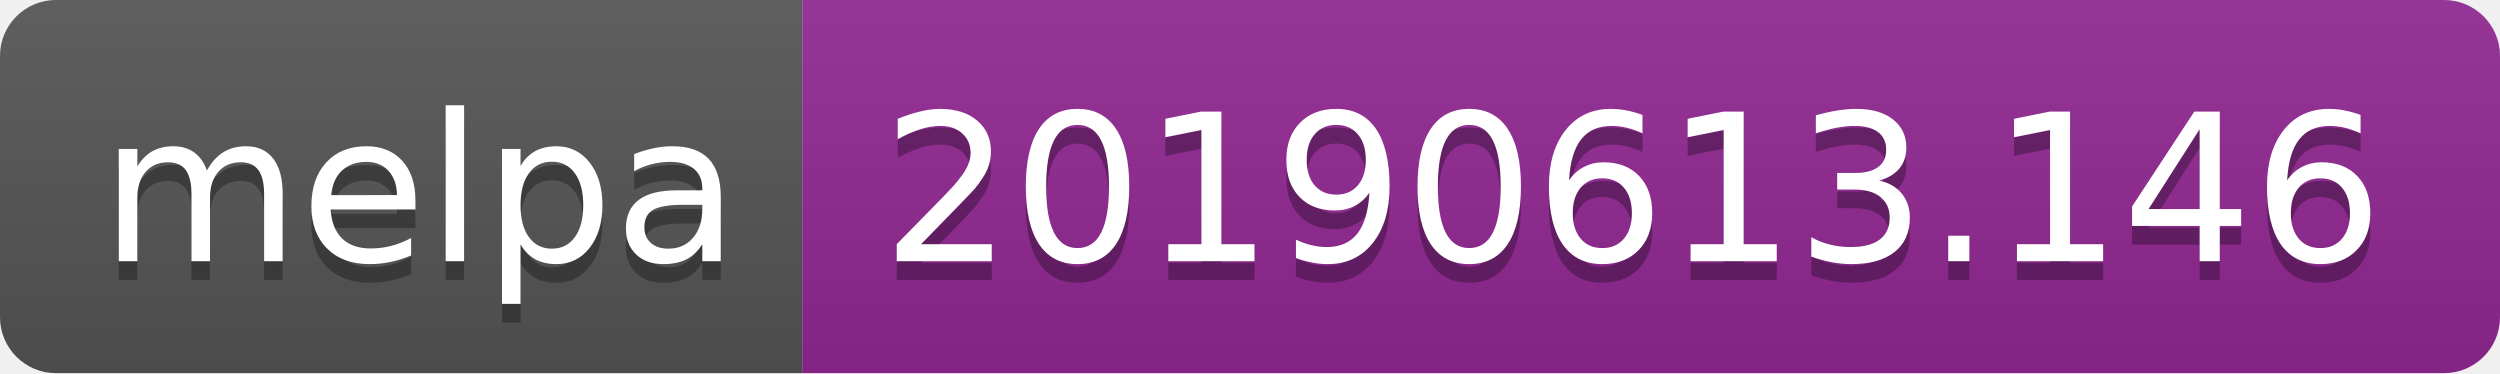
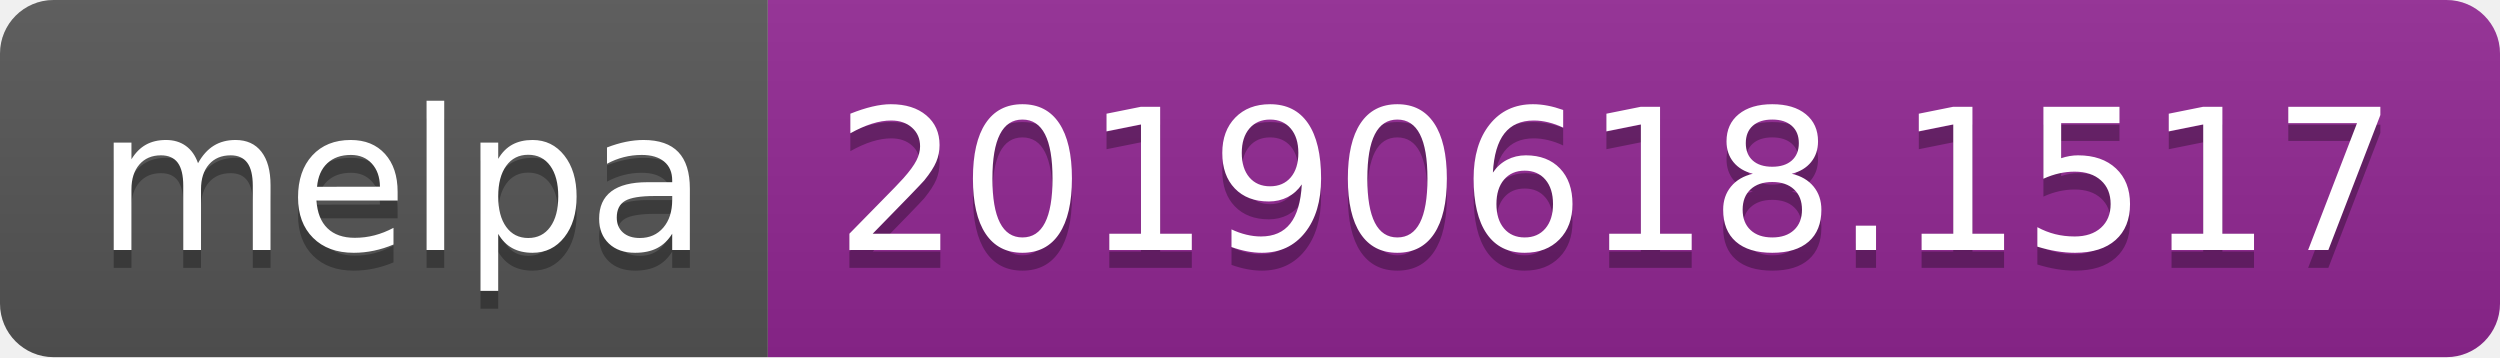
- <svg xmlns="http://www.w3.org/2000/svg" width="134" height="20">
+ <svg xmlns="http://www.w3.org/2000/svg" width="140" height="20">
  <linearGradient id="b" x2="0" y2="100%">
    <stop offset="0" stop-color="#bbb" stop-opacity=".1" />
    <stop offset="1" stop-opacity=".1" />
  </linearGradient>
  <clipPath id="a">
-     <rect width="134" height="20" rx="3" fill="#fff" />
+     <rect width="140" height="20" rx="3" fill="#fff" />
  </clipPath>
  <g clip-path="url(#a)">
    <path fill="#555" d="M0 0h43v20H0z" />
-     <path fill="#922793" d="M43 0h91v20H43z" />
-     <path fill="url(#b)" d="M0 0h134v20H0z" />
+     <path fill="#922793" d="M43 0h97v20H43z" />
+     <path fill="url(#b)" d="M0 0h140v20H0z" />
  </g>
  <g fill="#fff" text-anchor="middle" font-family="DejaVu Sans,Verdana,Geneva,sans-serif" font-size="110">
    <text x="225" y="150" fill="#010101" fill-opacity=".3" transform="scale(.1)" textLength="330">melpa</text>
    <text x="225" y="140" transform="scale(.1)" textLength="330">melpa</text>
-     <text x="875" y="150" fill="#010101" fill-opacity=".3" transform="scale(.1)" textLength="810">20190613.146</text>
-     <text x="875" y="140" transform="scale(.1)" textLength="810">20190613.146</text>
+     <text x="905" y="150" fill="#010101" fill-opacity=".3" transform="scale(.1)" textLength="870">20190618.1517</text>
+     <text x="905" y="140" transform="scale(.1)" textLength="870">20190618.1517</text>
  </g>
</svg>
